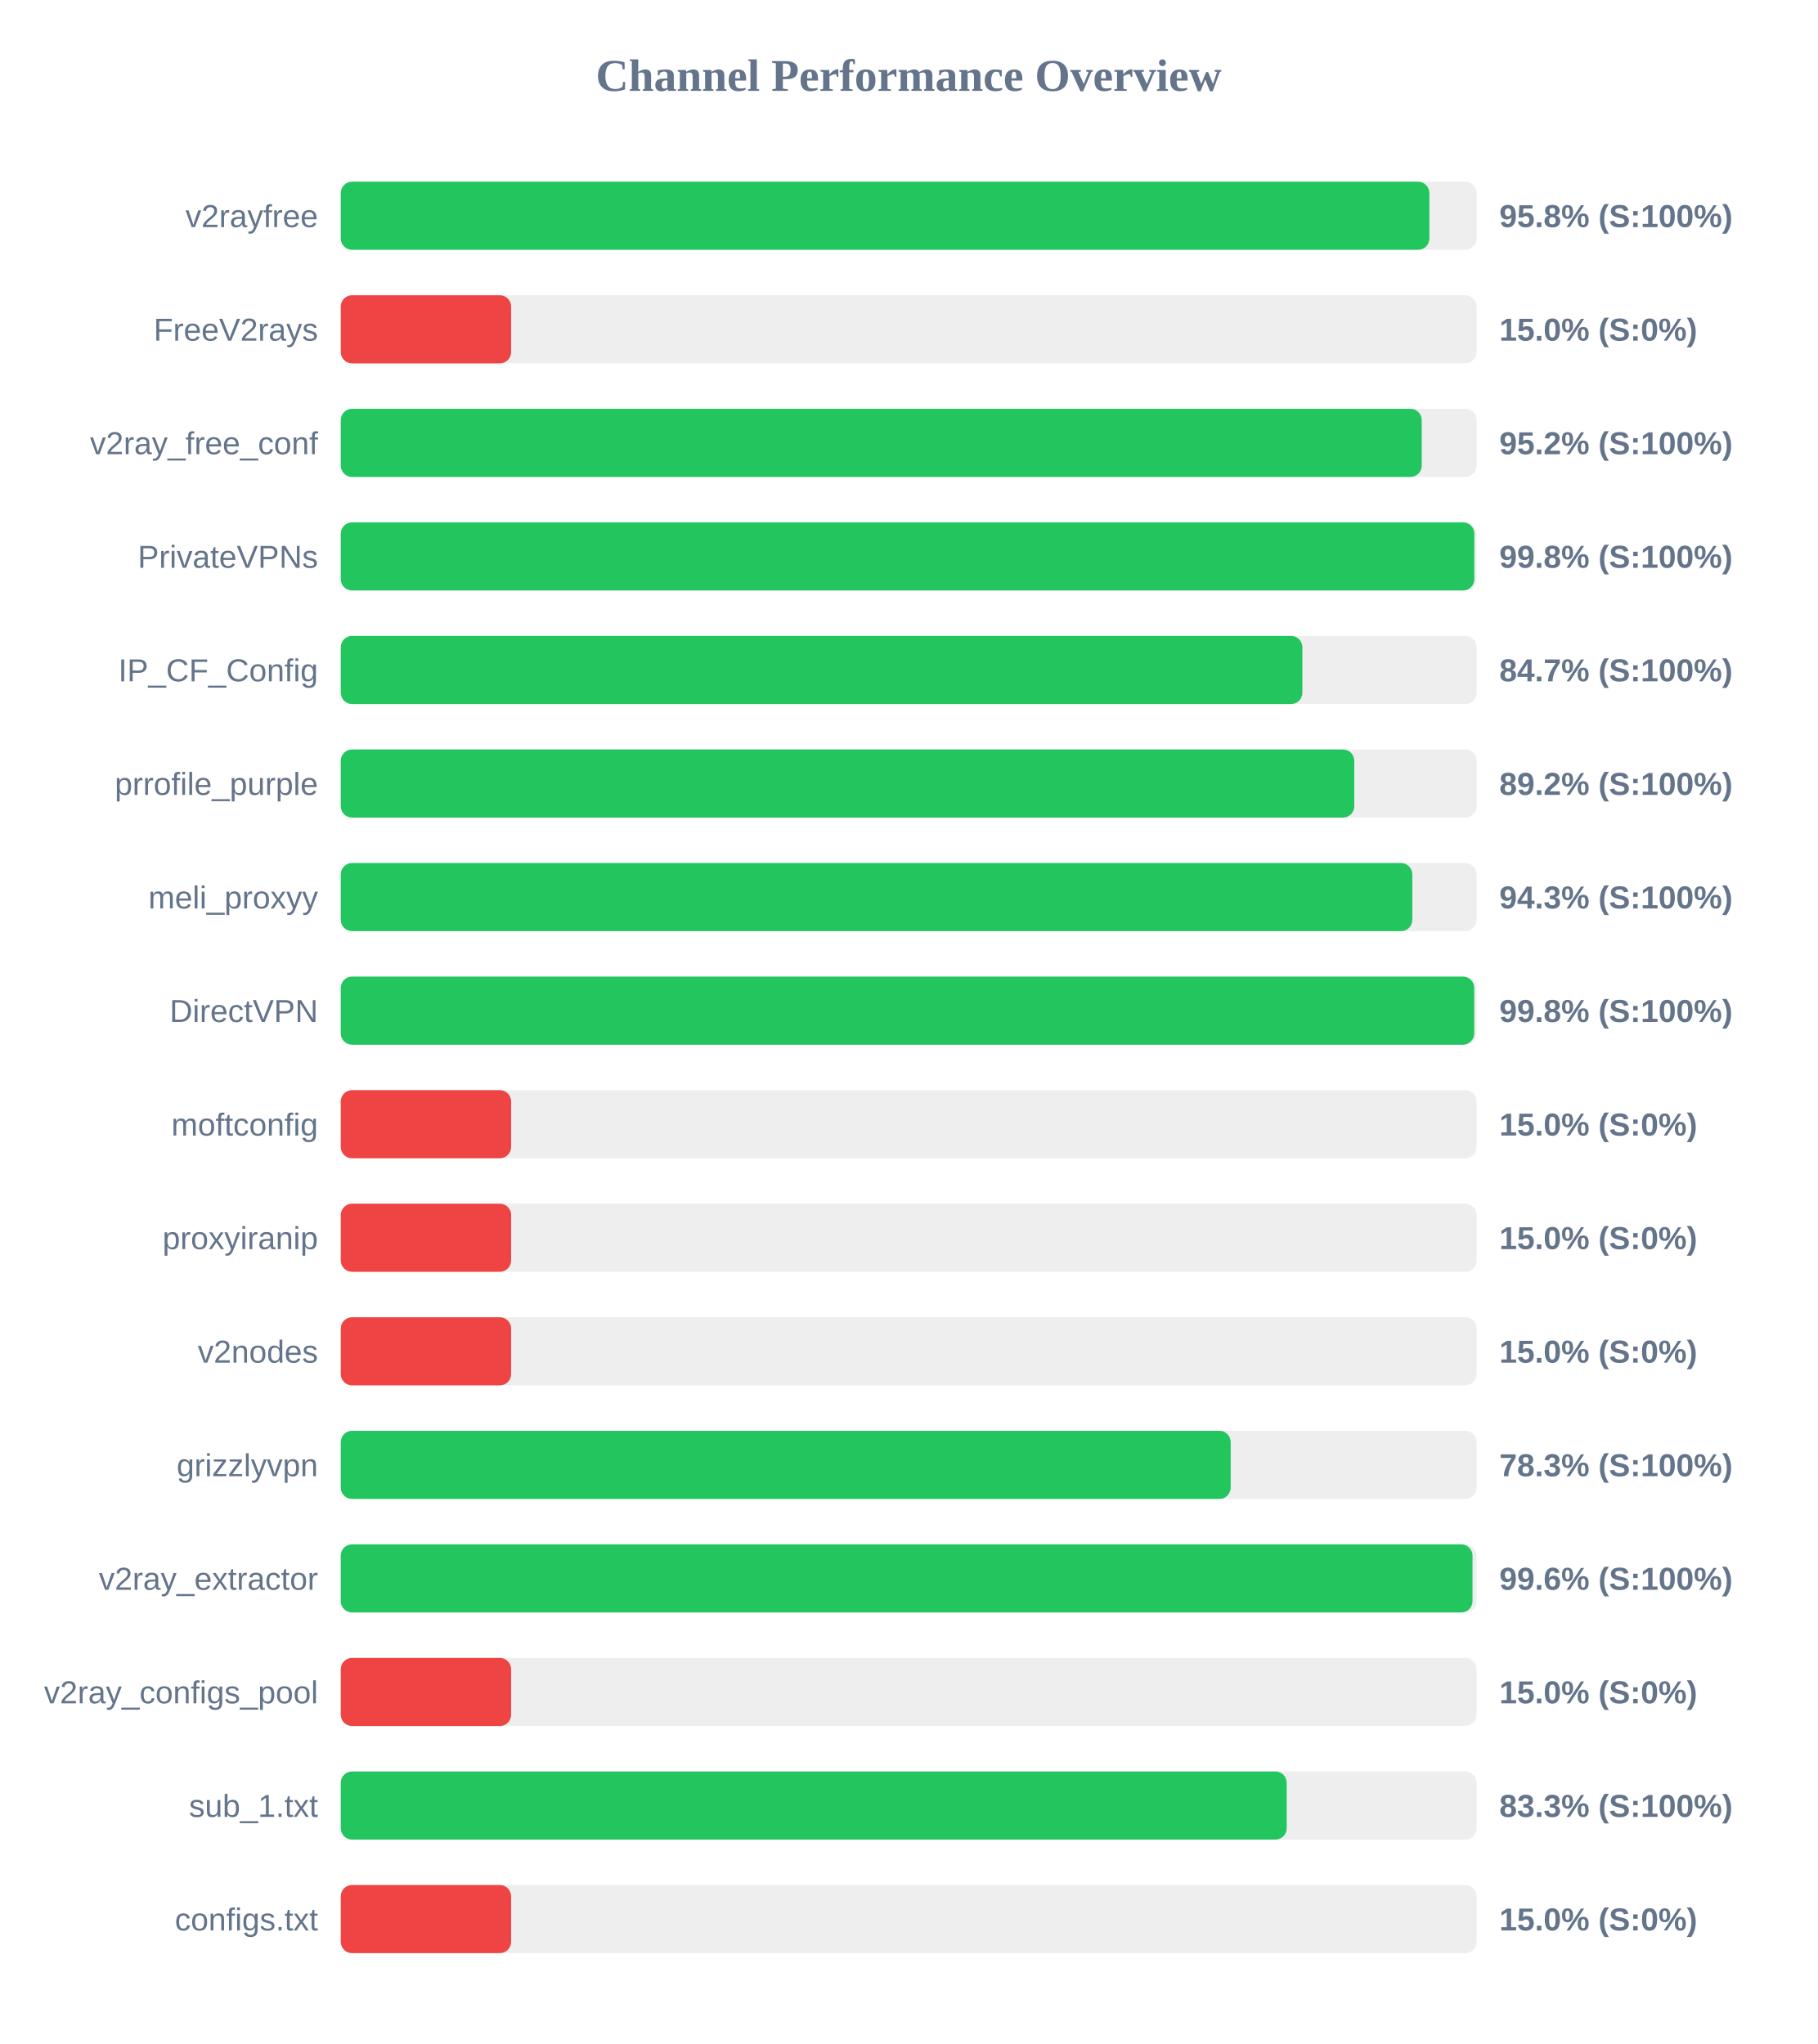
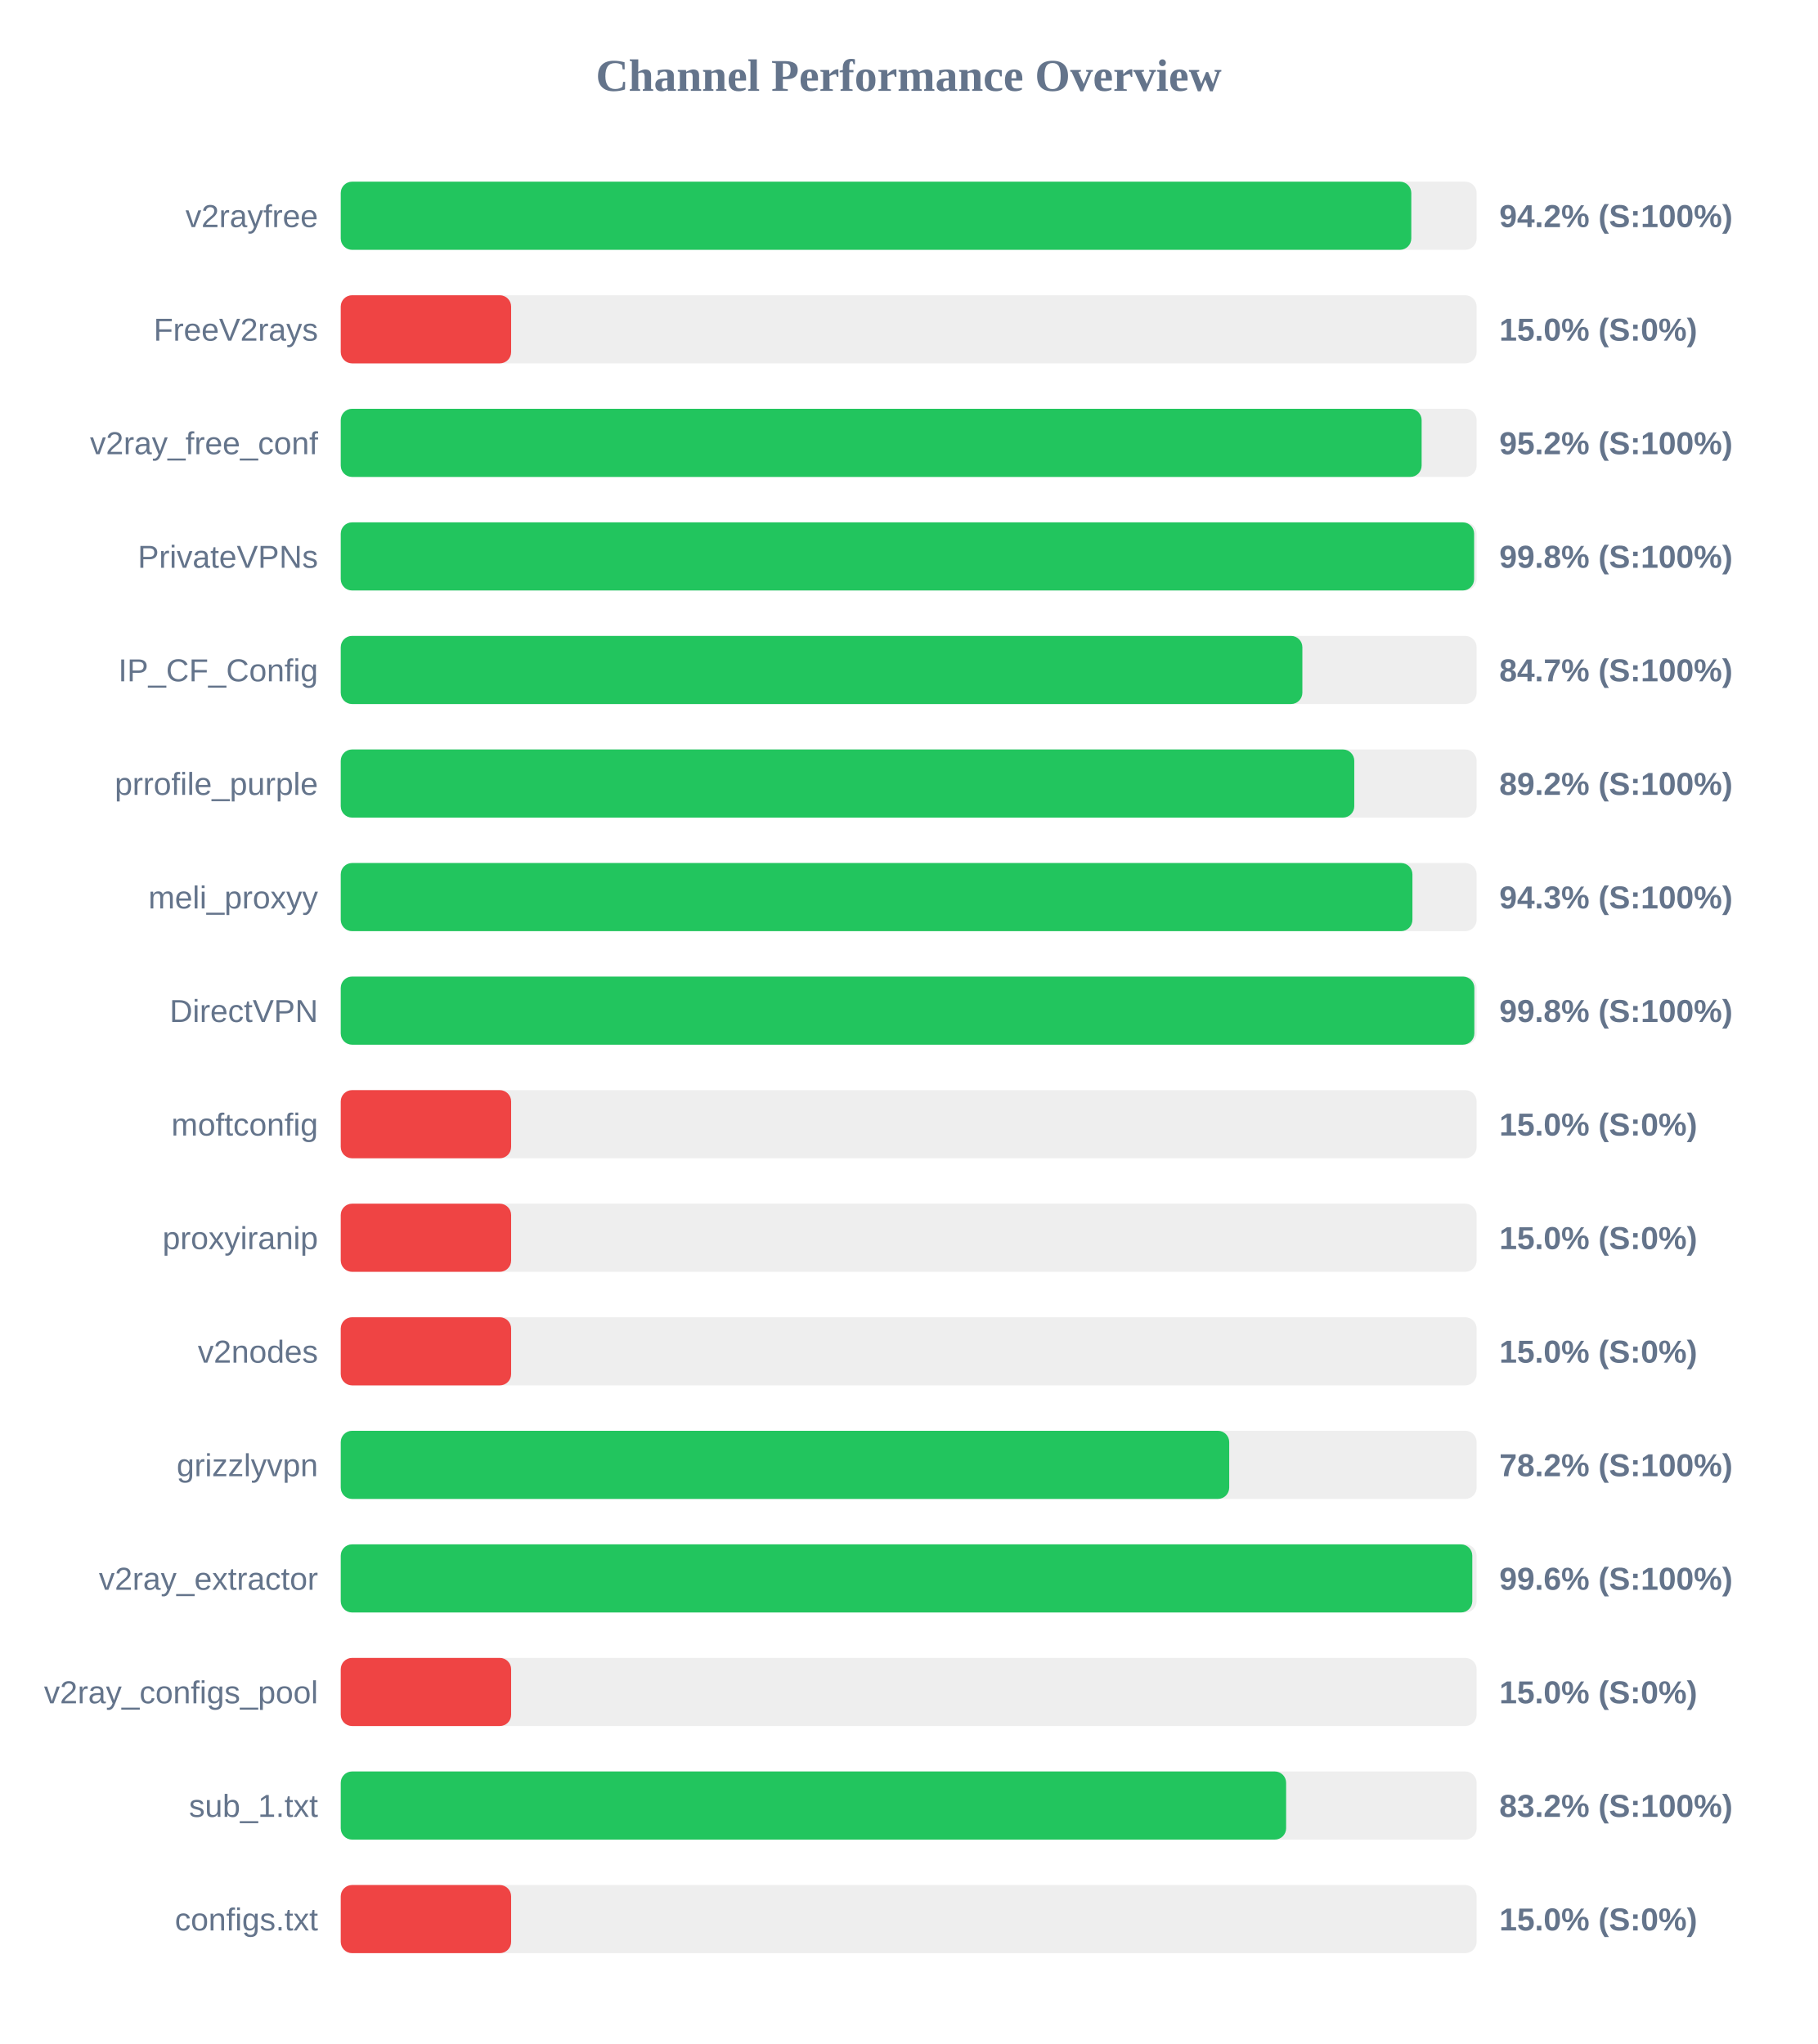
<svg xmlns="http://www.w3.org/2000/svg" width="800" height="900" version="1.1">
  <style>
        .row { font: 14px Arial; fill: #64748b; }
        .score { font: bold 14px Arial; fill: #64748b; }
    </style>
  <text x="400" y="40" text-anchor="middle" font-size="20px" font-weight="bold" fill="#64748b">Channel Performance Overview</text>
  <rect x="150" y="80" width="500" height="30" fill="#eee" rx="5" />
-   <rect x="150" y="80" width="479.2" height="30" fill="#22c55e" rx="5" />
+   <rect x="150" y="80" width="471.25" height="30" fill="#22c55e" rx="5" />
  <text x="140" y="100" text-anchor="end" class="row">v2rayfree</text>
-   <text x="660" y="100" text-anchor="start" class="score">95.8% (S:100%)</text>
+   <text x="660" y="100" text-anchor="start" class="score">94.2% (S:100%)</text>
  <rect x="150" y="130" width="500" height="30" fill="#eee" rx="5" />
  <rect x="150" y="130" width="75.0" height="30" fill="#ef4444" rx="5" />
  <text x="140" y="150" text-anchor="end" class="row">FreeV2rays</text>
  <text x="660" y="150" text-anchor="start" class="score">15.0% (S:0%)</text>
  <rect x="150" y="180" width="500" height="30" fill="#eee" rx="5" />
-   <rect x="150" y="180" width="475.85" height="30" fill="#22c55e" rx="5" />
+   <rect x="150" y="180" width="475.8" height="30" fill="#22c55e" rx="5" />
  <text x="140" y="200" text-anchor="end" class="row">v2ray_free_conf</text>
  <text x="660" y="200" text-anchor="start" class="score">95.2% (S:100%)</text>
  <rect x="150" y="230" width="500" height="30" fill="#eee" rx="5" />
-   <rect x="150" y="230" width="499.0" height="30" fill="#22c55e" rx="5" />
+   <rect x="150" y="230" width="498.9" height="30" fill="#22c55e" rx="5" />
  <text x="140" y="250" text-anchor="end" class="row">PrivateVPNs</text>
  <text x="660" y="250" text-anchor="start" class="score">99.8% (S:100%)</text>
  <rect x="150" y="280" width="500" height="30" fill="#eee" rx="5" />
  <rect x="150" y="280" width="423.3" height="30" fill="#22c55e" rx="5" />
  <text x="140" y="300" text-anchor="end" class="row">IP_CF_Config</text>
  <text x="660" y="300" text-anchor="start" class="score">84.7% (S:100%)</text>
  <rect x="150" y="330" width="500" height="30" fill="#eee" rx="5" />
  <rect x="150" y="330" width="446.15" height="30" fill="#22c55e" rx="5" />
  <text x="140" y="350" text-anchor="end" class="row">prrofile_purple</text>
  <text x="660" y="350" text-anchor="start" class="score">89.2% (S:100%)</text>
  <rect x="150" y="380" width="500" height="30" fill="#eee" rx="5" />
-   <rect x="150" y="380" width="471.7" height="30" fill="#22c55e" rx="5" />
+   <rect x="150" y="380" width="471.75" height="30" fill="#22c55e" rx="5" />
  <text x="140" y="400" text-anchor="end" class="row">meli_proxyy</text>
  <text x="660" y="400" text-anchor="start" class="score">94.3% (S:100%)</text>
  <rect x="150" y="430" width="500" height="30" fill="#eee" rx="5" />
-   <rect x="150" y="430" width="498.95" height="30" fill="#22c55e" rx="5" />
+   <rect x="150" y="430" width="499.0" height="30" fill="#22c55e" rx="5" />
  <text x="140" y="450" text-anchor="end" class="row">DirectVPN</text>
  <text x="660" y="450" text-anchor="start" class="score">99.8% (S:100%)</text>
  <rect x="150" y="480" width="500" height="30" fill="#eee" rx="5" />
  <rect x="150" y="480" width="75.0" height="30" fill="#ef4444" rx="5" />
  <text x="140" y="500" text-anchor="end" class="row">moftconfig</text>
  <text x="660" y="500" text-anchor="start" class="score">15.0% (S:0%)</text>
  <rect x="150" y="530" width="500" height="30" fill="#eee" rx="5" />
  <rect x="150" y="530" width="75.0" height="30" fill="#ef4444" rx="5" />
  <text x="140" y="550" text-anchor="end" class="row">proxyiranip</text>
  <text x="660" y="550" text-anchor="start" class="score">15.0% (S:0%)</text>
  <rect x="150" y="580" width="500" height="30" fill="#eee" rx="5" />
  <rect x="150" y="580" width="75.0" height="30" fill="#ef4444" rx="5" />
  <text x="140" y="600" text-anchor="end" class="row">v2nodes</text>
  <text x="660" y="600" text-anchor="start" class="score">15.0% (S:0%)</text>
  <rect x="150" y="630" width="500" height="30" fill="#eee" rx="5" />
-   <rect x="150" y="630" width="391.75" height="30" fill="#22c55e" rx="5" />
+   <rect x="150" y="630" width="391.1" height="30" fill="#22c55e" rx="5" />
  <text x="140" y="650" text-anchor="end" class="row">grizzlyvpn</text>
-   <text x="660" y="650" text-anchor="start" class="score">78.3% (S:100%)</text>
+   <text x="660" y="650" text-anchor="start" class="score">78.2% (S:100%)</text>
  <rect x="150" y="680" width="500" height="30" fill="#eee" rx="5" />
-   <rect x="150" y="680" width="498.2" height="30" fill="#22c55e" rx="5" />
+   <rect x="150" y="680" width="498.1" height="30" fill="#22c55e" rx="5" />
  <text x="140" y="700" text-anchor="end" class="row">v2ray_extractor</text>
  <text x="660" y="700" text-anchor="start" class="score">99.6% (S:100%)</text>
  <rect x="150" y="730" width="500" height="30" fill="#eee" rx="5" />
  <rect x="150" y="730" width="75.0" height="30" fill="#ef4444" rx="5" />
  <text x="140" y="750" text-anchor="end" class="row">v2ray_configs_pool</text>
  <text x="660" y="750" text-anchor="start" class="score">15.0% (S:0%)</text>
  <rect x="150" y="780" width="500" height="30" fill="#eee" rx="5" />
-   <rect x="150" y="780" width="416.4" height="30" fill="#22c55e" rx="5" />
+   <rect x="150" y="780" width="416.15" height="30" fill="#22c55e" rx="5" />
  <text x="140" y="800" text-anchor="end" class="row">sub_1.txt</text>
-   <text x="660" y="800" text-anchor="start" class="score">83.3% (S:100%)</text>
+   <text x="660" y="800" text-anchor="start" class="score">83.2% (S:100%)</text>
  <rect x="150" y="830" width="500" height="30" fill="#eee" rx="5" />
  <rect x="150" y="830" width="75.0" height="30" fill="#ef4444" rx="5" />
  <text x="140" y="850" text-anchor="end" class="row">configs.txt</text>
  <text x="660" y="850" text-anchor="start" class="score">15.0% (S:0%)</text>
</svg>
